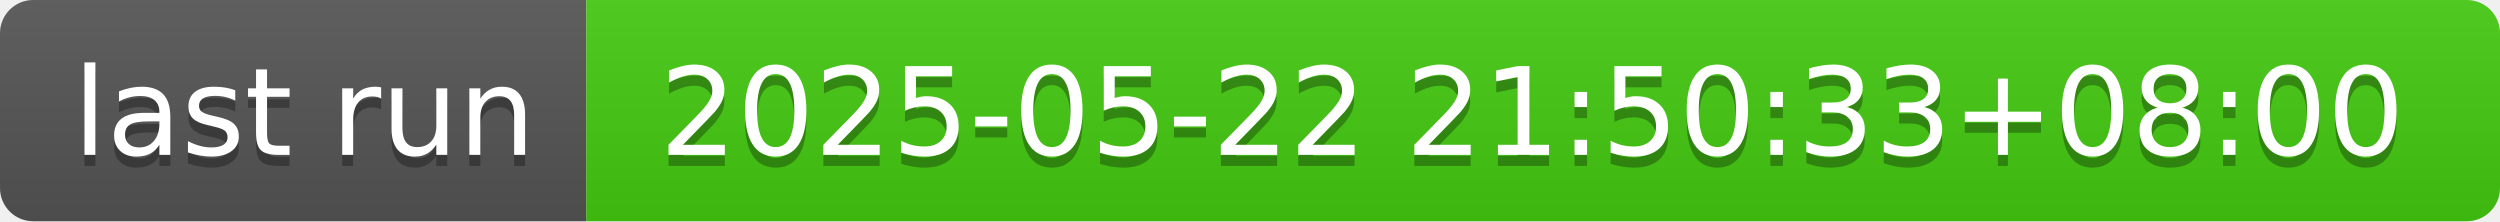
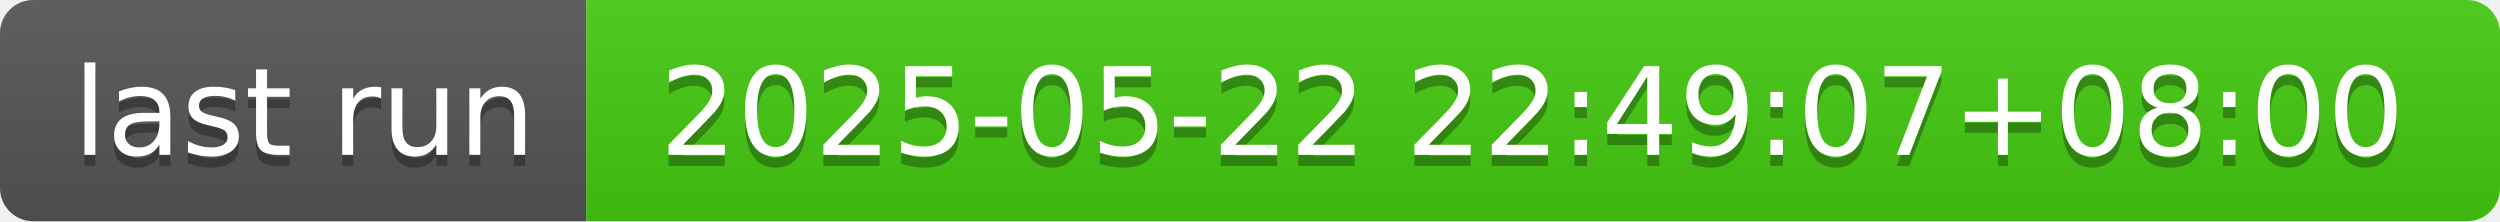
- <svg xmlns="http://www.w3.org/2000/svg" width="226" height="20" role="img" aria-label="last run: 2025-05-22 21:50:33+08:00">
+ <svg xmlns="http://www.w3.org/2000/svg" width="226" height="20" role="img" aria-label="last run: 2025-05-22 22:49:07+08:00">
  <linearGradient id="s" x2="0" y2="100%">
    <stop offset="0" stop-color="#bbb" stop-opacity=".1" />
    <stop offset="1" stop-opacity=".1" />
  </linearGradient>
  <clipPath id="r">
    <rect width="226" height="20" rx="3" fill="#fff" />
  </clipPath>
  <g clip-path="url(#r)">
    <rect width="53" height="20" fill="#555" />
    <rect x="53" width="173" height="20" fill="#4c1" />
    <rect width="226" height="20" fill="url(#s)" />
  </g>
  <g fill="#fff" text-anchor="middle" font-family="Verdana,Geneva,DejaVu Sans,sans-serif" text-rendering="geometricPrecision" font-size="110">
    <text aria-hidden="true" x="275" y="150" fill="#010101" fill-opacity=".3" transform="scale(.1)" textLength="430">last run</text>
    <text x="275" y="140" transform="scale(.1)" fill="#fff" textLength="430">last run</text>
-     <text aria-hidden="true" x="1385" y="150" fill="#010101" fill-opacity=".3" transform="scale(.1)" textLength="1630">2025-05-22 21:50:33+08:00</text>
-     <text x="1385" y="140" transform="scale(.1)" fill="#fff" textLength="1630">2025-05-22 21:50:33+08:00</text>
+     <text aria-hidden="true" x="1385" y="150" fill="#010101" fill-opacity=".3" transform="scale(.1)" textLength="1630">2025-05-22 22:49:07+08:00</text>
+     <text x="1385" y="140" transform="scale(.1)" fill="#fff" textLength="1630">2025-05-22 22:49:07+08:00</text>
  </g>
</svg>
